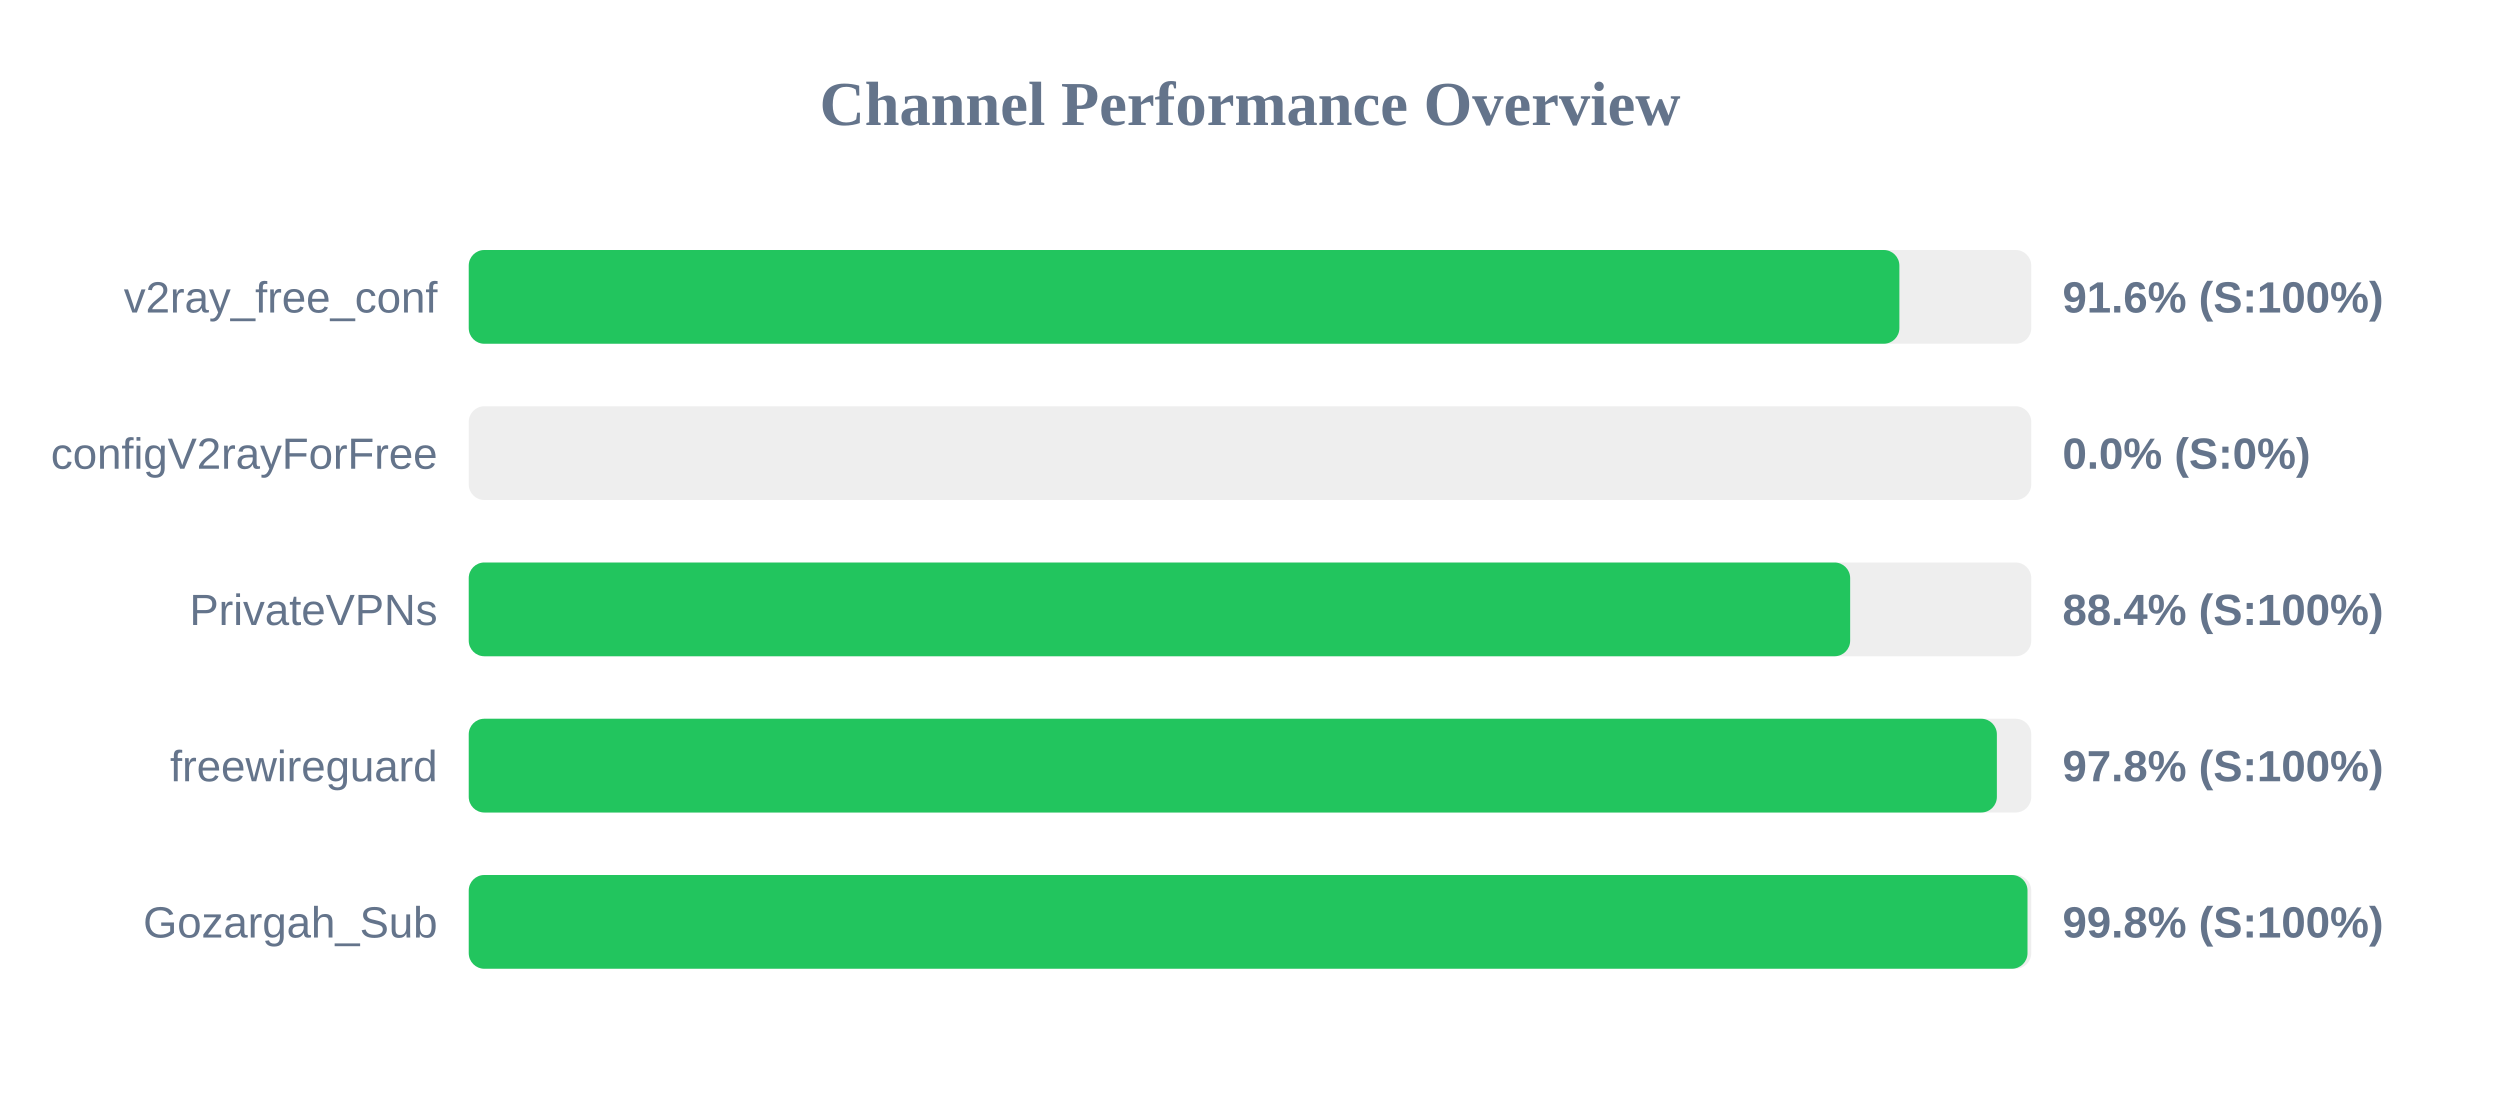
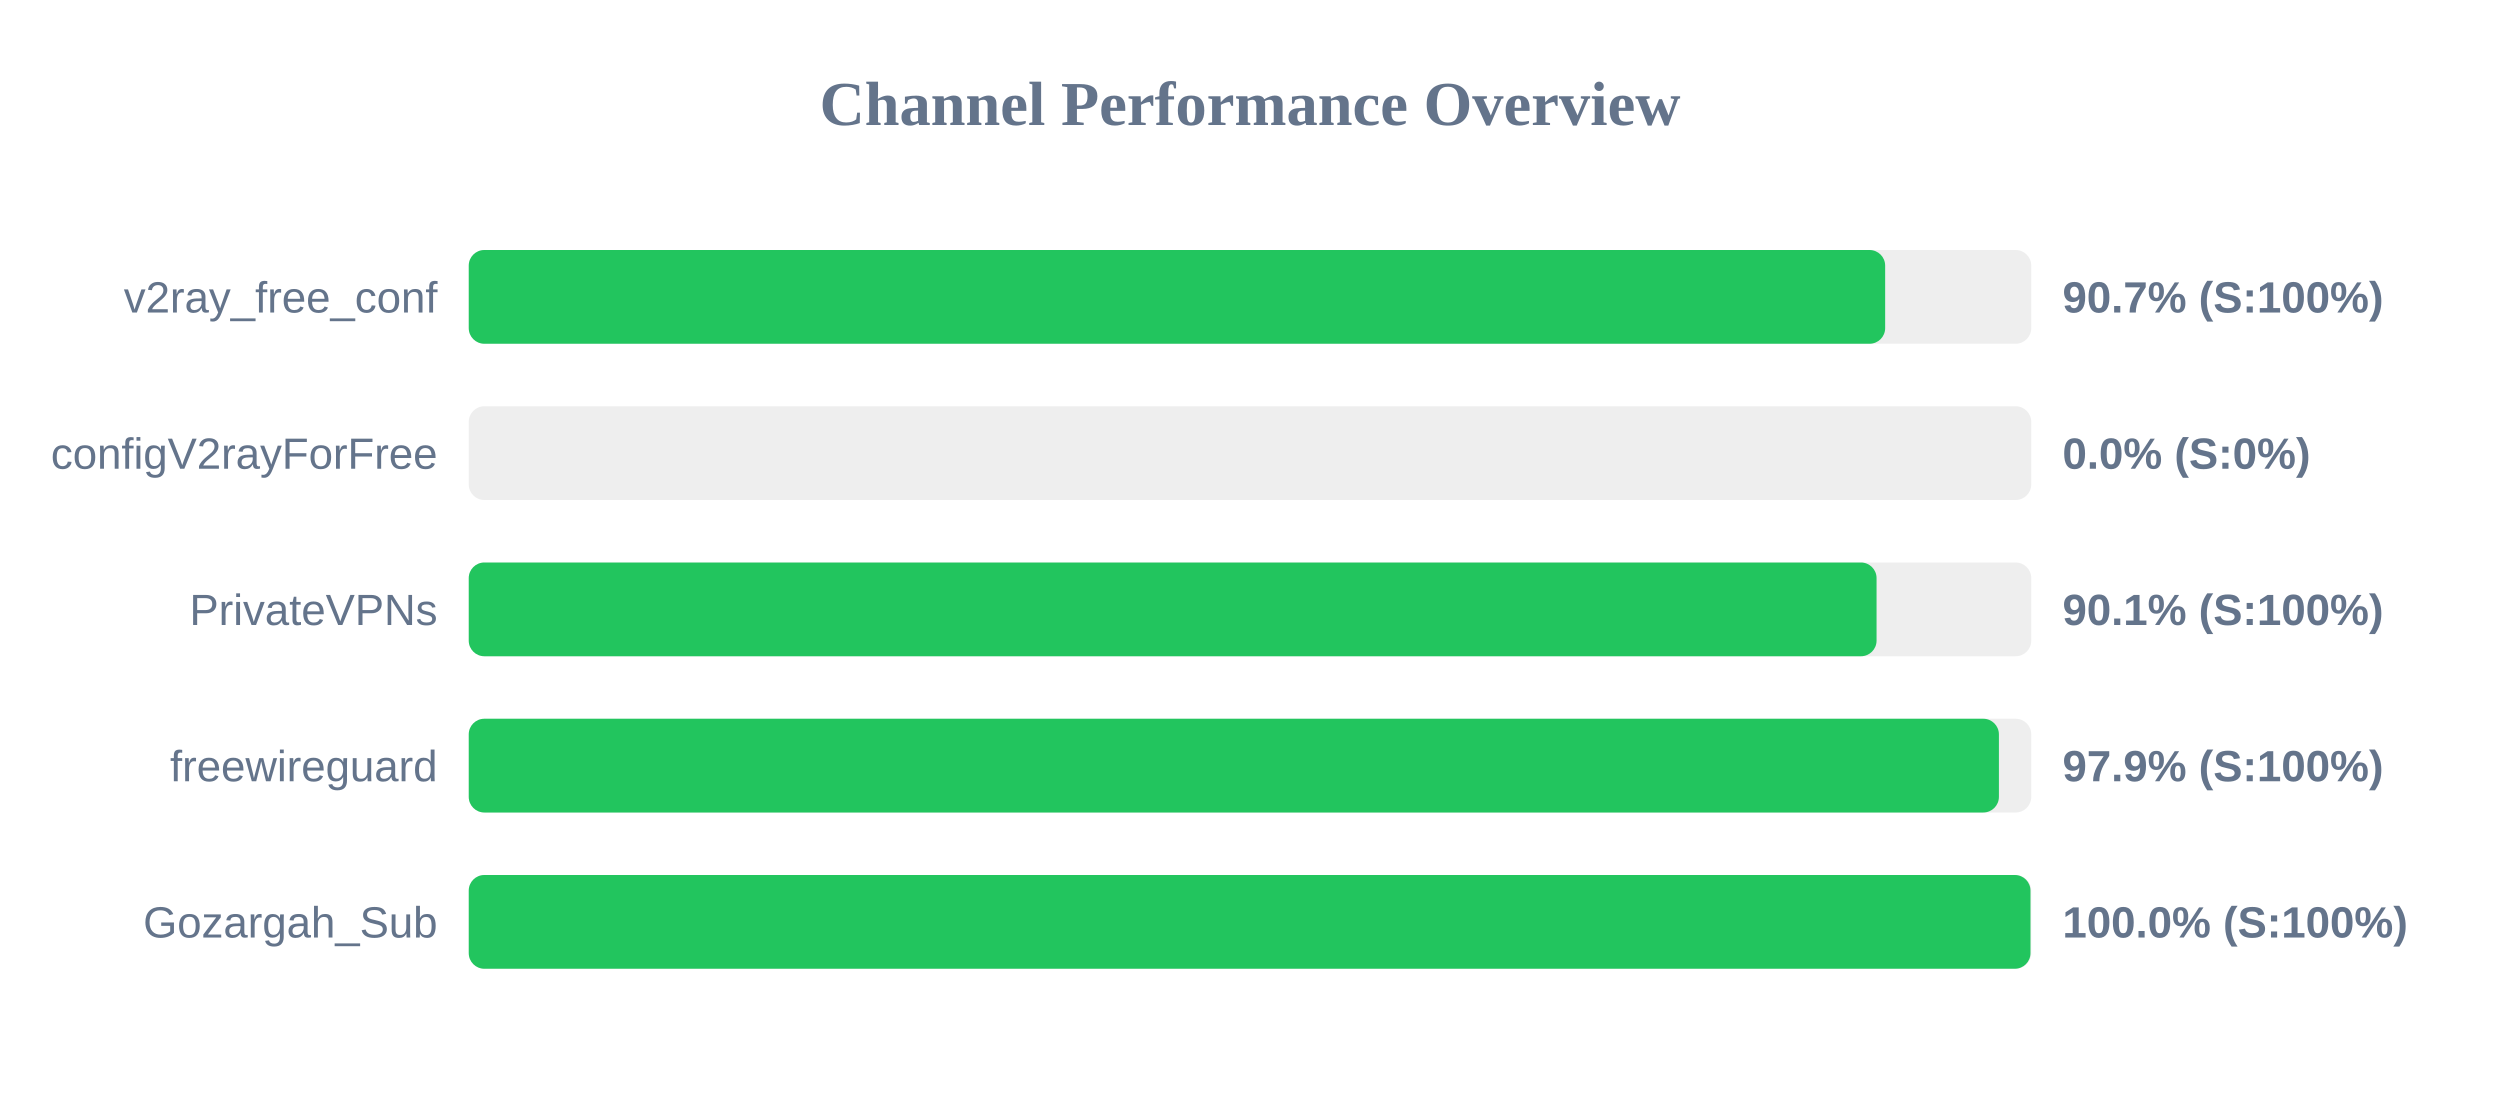
<svg xmlns="http://www.w3.org/2000/svg" width="800" height="350" version="1.1">
  <style>
        .row { font: 14px Arial; fill: #64748b; }
        .score { font: bold 14px Arial; fill: #64748b; }
    </style>
  <text x="400" y="40" text-anchor="middle" font-size="20px" font-weight="bold" fill="#64748b">Channel Performance Overview</text>
  <rect x="150" y="80" width="500" height="30" fill="#eee" rx="5" />
-   <rect x="150" y="80" width="457.8" height="30" fill="#22c55e" rx="5" />
+   <rect x="150" y="80" width="453.25" height="30" fill="#22c55e" rx="5" />
  <text x="140" y="100" text-anchor="end" class="row">v2ray_free_conf</text>
-   <text x="660" y="100" text-anchor="start" class="score">91.6% (S:100%)</text>
+   <text x="660" y="100" text-anchor="start" class="score">90.7% (S:100%)</text>
  <rect x="150" y="130" width="500" height="30" fill="#eee" rx="5" />
  <rect x="150" y="130" width="0.0" height="30" fill="#ef4444" rx="5" />
  <text x="140" y="150" text-anchor="end" class="row">configV2rayForFree</text>
  <text x="660" y="150" text-anchor="start" class="score">0.0% (S:0%)</text>
  <rect x="150" y="180" width="500" height="30" fill="#eee" rx="5" />
-   <rect x="150" y="180" width="442.05" height="30" fill="#22c55e" rx="5" />
+   <rect x="150" y="180" width="450.5" height="30" fill="#22c55e" rx="5" />
  <text x="140" y="200" text-anchor="end" class="row">PrivateVPNs</text>
-   <text x="660" y="200" text-anchor="start" class="score">88.4% (S:100%)</text>
+   <text x="660" y="200" text-anchor="start" class="score">90.1% (S:100%)</text>
  <rect x="150" y="230" width="500" height="30" fill="#eee" rx="5" />
-   <rect x="150" y="230" width="489.0" height="30" fill="#22c55e" rx="5" />
+   <rect x="150" y="230" width="489.65" height="30" fill="#22c55e" rx="5" />
  <text x="140" y="250" text-anchor="end" class="row">freewireguard</text>
-   <text x="660" y="250" text-anchor="start" class="score">97.8% (S:100%)</text>
+   <text x="660" y="250" text-anchor="start" class="score">97.9% (S:100%)</text>
  <rect x="150" y="280" width="500" height="30" fill="#eee" rx="5" />
-   <rect x="150" y="280" width="498.8" height="30" fill="#22c55e" rx="5" />
+   <rect x="150" y="280" width="499.75" height="30" fill="#22c55e" rx="5" />
  <text x="140" y="300" text-anchor="end" class="row">Gozargah_Sub</text>
-   <text x="660" y="300" text-anchor="start" class="score">99.8% (S:100%)</text>
+   <text x="660" y="300" text-anchor="start" class="score">100.0% (S:100%)</text>
</svg>
